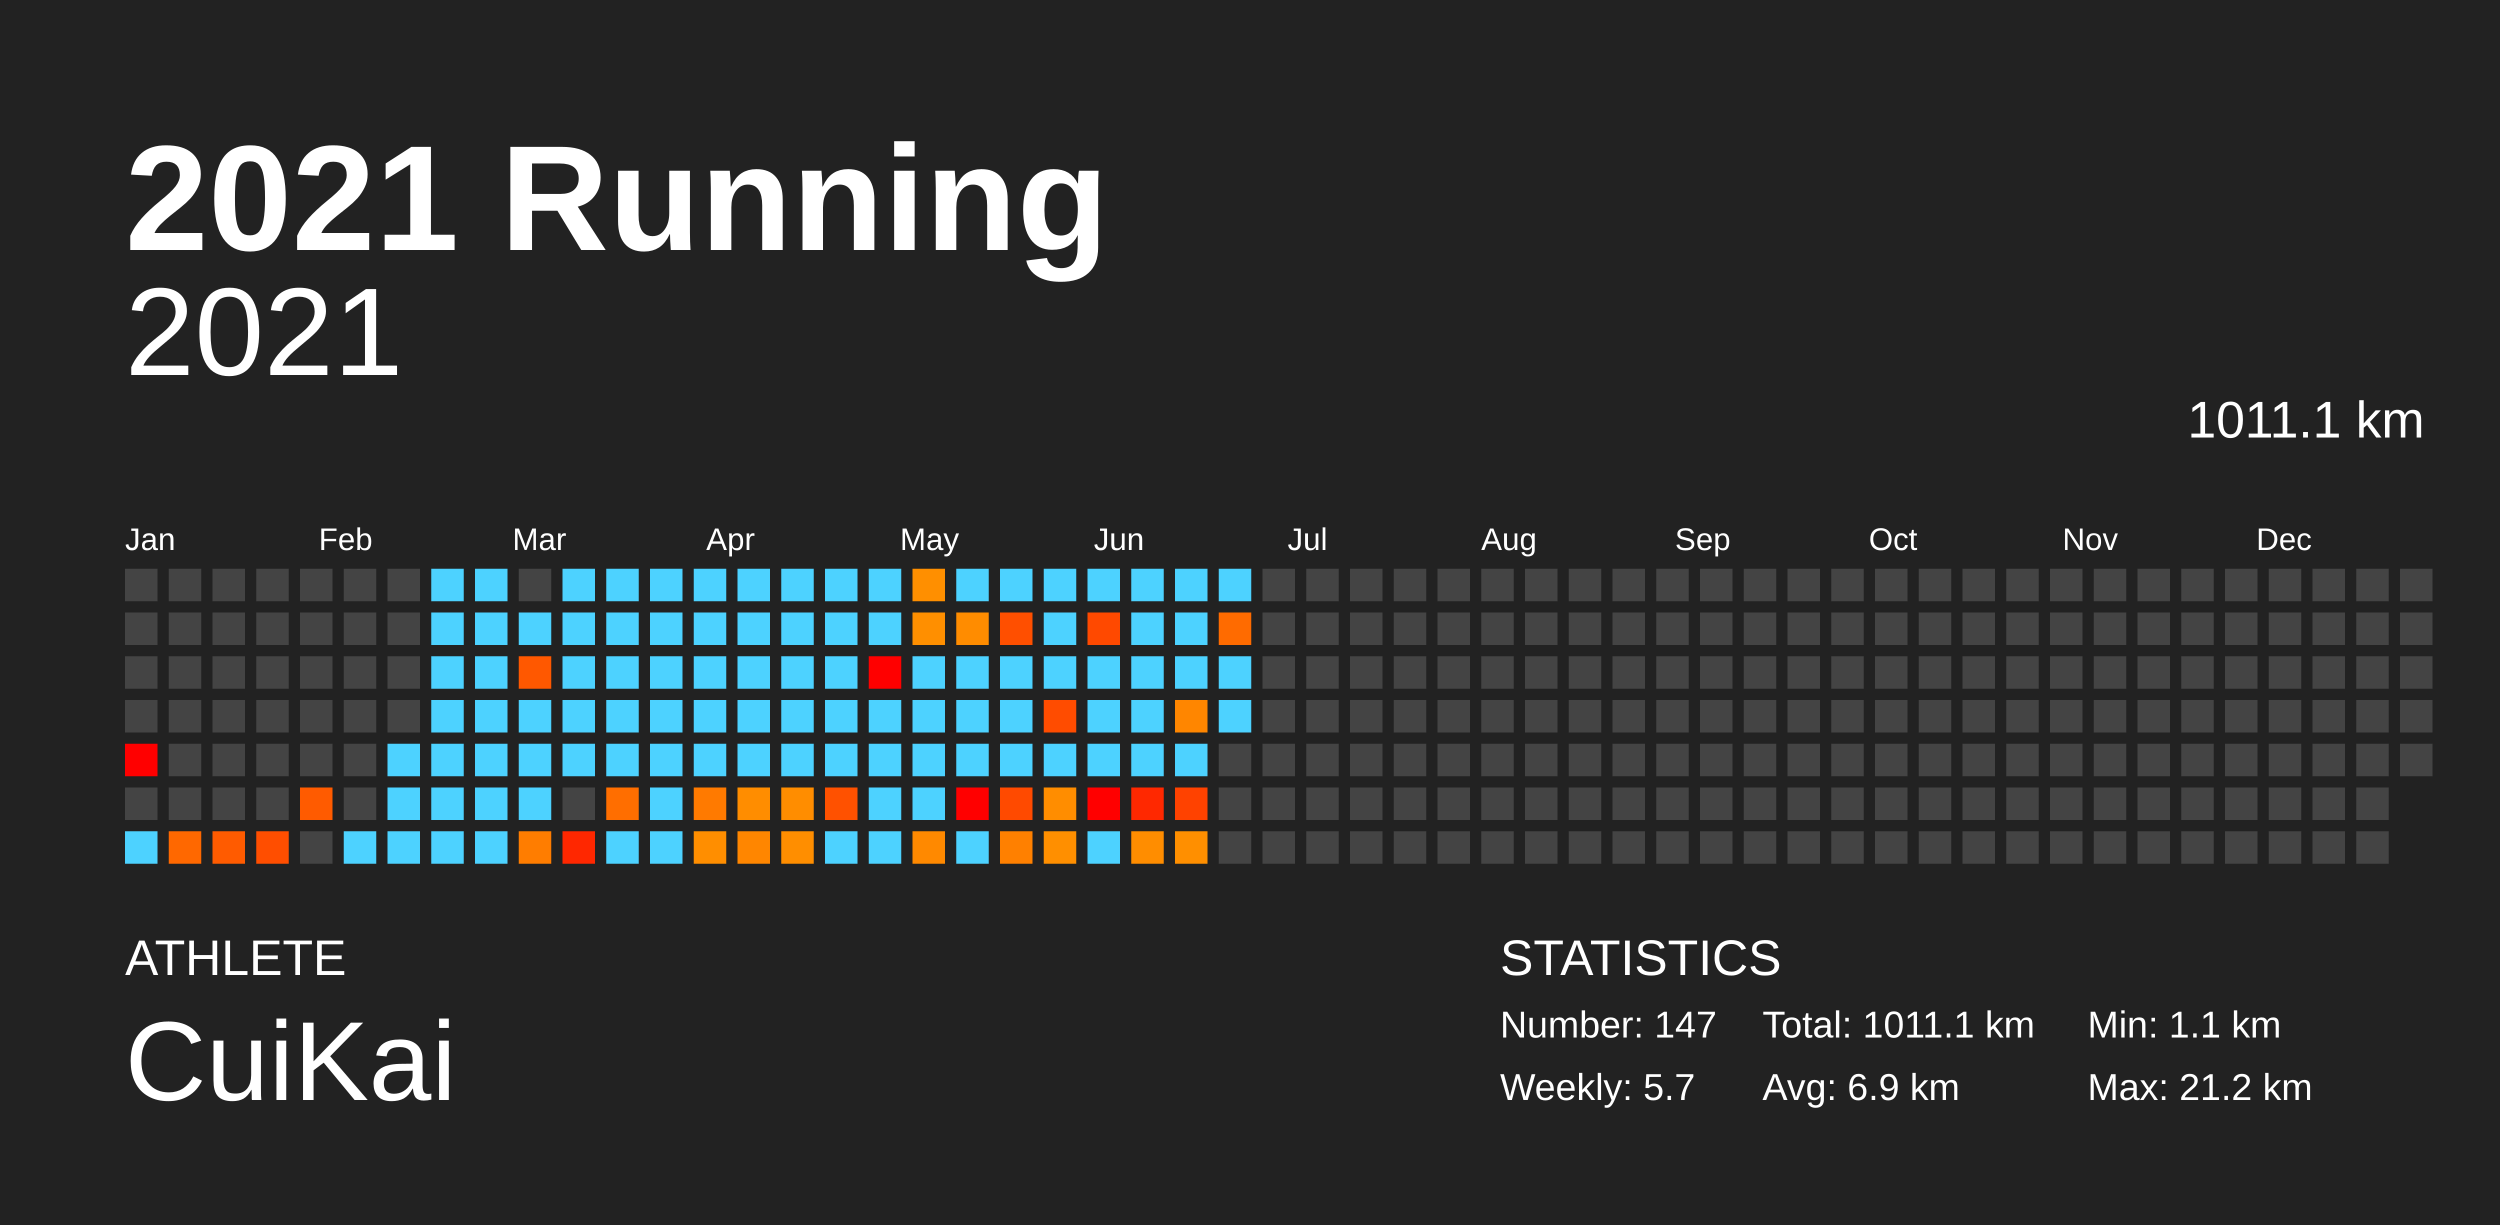
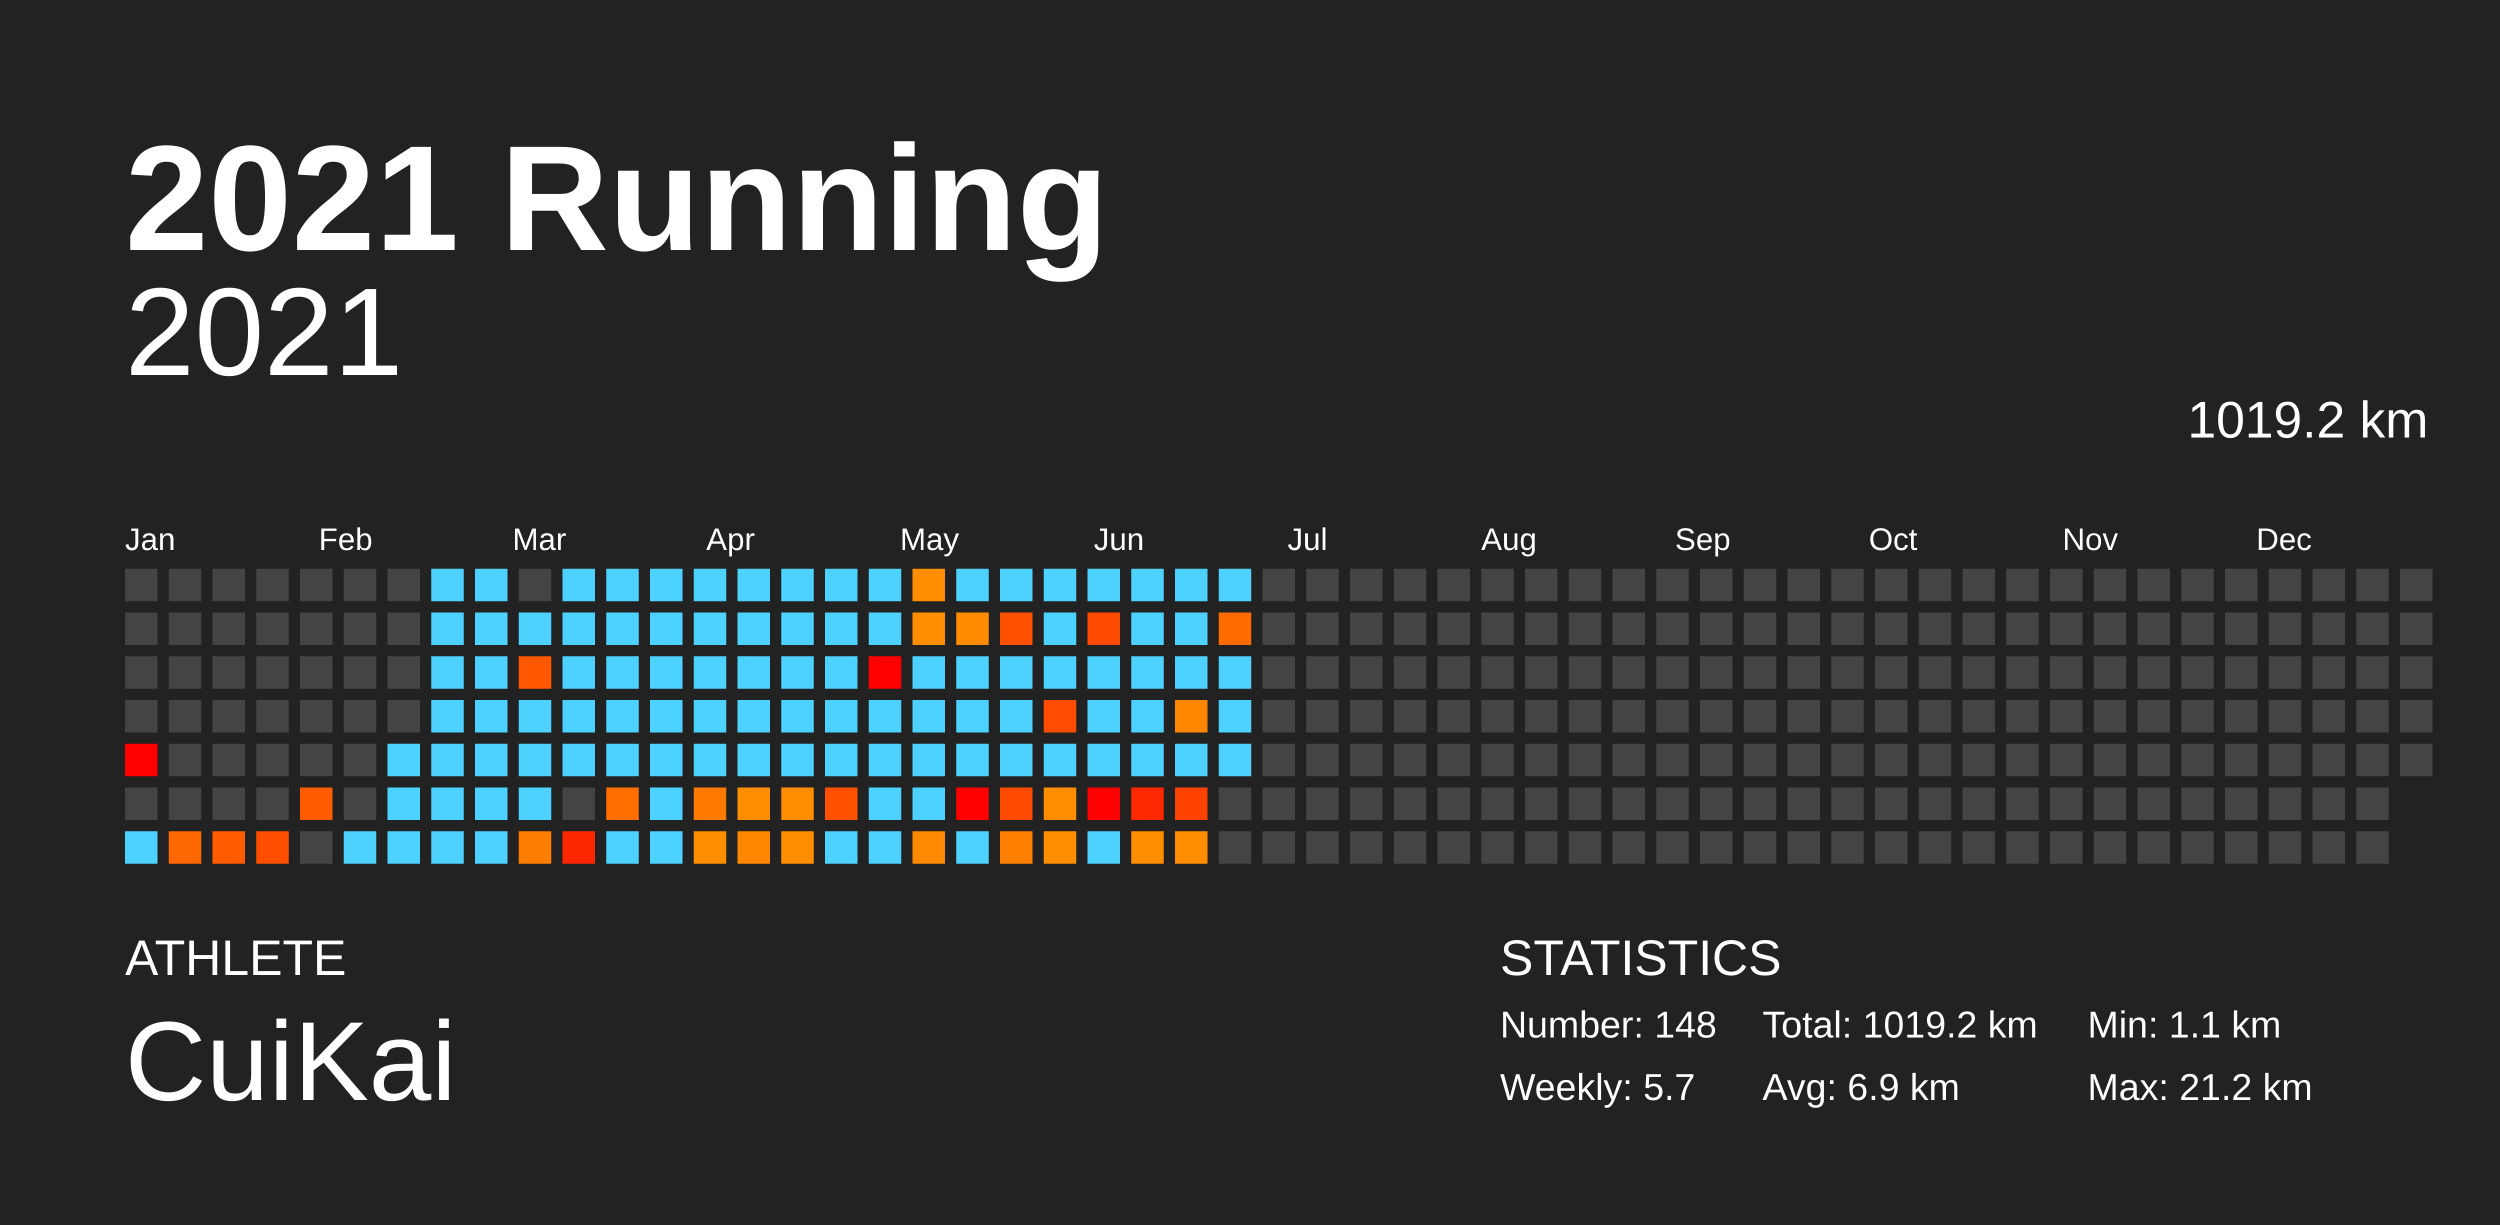
<svg xmlns="http://www.w3.org/2000/svg" baseProfile="full" height="98mm" version="1.1" viewBox="0,0,200,98" width="200mm">
  <defs />
  <rect fill="#222222" height="98" width="200" x="0" y="0" />
  <text fill="#FFFFFF" style="font-size:12px; font-family:Arial; font-weight:bold;" x="10" y="20">2021 Running</text>
  <text fill="#FFFFFF" style="font-size:4px; font-family:Arial" x="10" y="78">ATHLETE</text>
  <text fill="#FFFFFF" style="font-size:9px; font-family:Arial" x="10" y="88">CuiKai</text>
  <text fill="#FFFFFF" style="font-size:4px; font-family:Arial" x="120" y="78">STATISTICS</text>
-   <text fill="#FFFFFF" style="font-size:3px; font-family:Arial" x="120" y="83">Number: 147</text>
+   <text fill="#FFFFFF" style="font-size:3px; font-family:Arial" x="120" y="83">Number: 148</text>
  <text fill="#FFFFFF" style="font-size:3px; font-family:Arial" x="120" y="88">Weekly: 5.7</text>
-   <text fill="#FFFFFF" style="font-size:3px; font-family:Arial" x="141" y="83">Total: 1011.1 km</text>
+   <text fill="#FFFFFF" style="font-size:3px; font-family:Arial" x="141" y="83">Total: 1019.2 km</text>
  <text fill="#FFFFFF" style="font-size:3px; font-family:Arial" x="141" y="88">Avg: 6.9 km</text>
  <text fill="#FFFFFF" style="font-size:3px; font-family:Arial" x="167" y="83">Min: 1.1 km</text>
  <text fill="#FFFFFF" style="font-size:3px; font-family:Arial" x="167" y="88">Max: 21.2 km</text>
  <text alignment-baseline="hanging" fill="#FFFFFF" style="font-size:10.0px; font-family:Arial;" x="10" y="30">2021</text>
-   <text alignment-baseline="hanging" fill="#FFFFFF" style="font-size:4.125px; font-family:Arial;" x="175" y="35">1011.1 km</text>
+   <text alignment-baseline="hanging" fill="#FFFFFF" style="font-size:4.125px; font-family:Arial;" x="175" y="35">1019.2 km</text>
  <text fill="#FFFFFF" style="font-size:2.5px; font-family:Arial" x="10.0" y="44">Jan</text>
  <text fill="#FFFFFF" style="font-size:2.5px; font-family:Arial" x="25.5" y="44">Feb</text>
  <text fill="#FFFFFF" style="font-size:2.5px; font-family:Arial" x="41.0" y="44">Mar</text>
  <text fill="#FFFFFF" style="font-size:2.5px; font-family:Arial" x="56.5" y="44">Apr</text>
  <text fill="#FFFFFF" style="font-size:2.5px; font-family:Arial" x="72.0" y="44">May</text>
  <text fill="#FFFFFF" style="font-size:2.5px; font-family:Arial" x="87.5" y="44">Jun</text>
  <text fill="#FFFFFF" style="font-size:2.5px; font-family:Arial" x="103.0" y="44">Jul</text>
  <text fill="#FFFFFF" style="font-size:2.5px; font-family:Arial" x="118.5" y="44">Aug</text>
  <text fill="#FFFFFF" style="font-size:2.5px; font-family:Arial" x="134.0" y="44">Sep</text>
  <text fill="#FFFFFF" style="font-size:2.5px; font-family:Arial" x="149.5" y="44">Oct</text>
  <text fill="#FFFFFF" style="font-size:2.5px; font-family:Arial" x="165.0" y="44">Nov</text>
  <text fill="#FFFFFF" style="font-size:2.5px; font-family:Arial" x="180.5" y="44">Dec</text>
  <rect fill="#444444" height="2.6" width="2.6" x="10.0" y="45.5" />
  <rect fill="#444444" height="2.6" width="2.6" x="10.0" y="49.0" />
  <rect fill="#444444" height="2.6" width="2.6" x="10.0" y="52.5" />
  <rect fill="#444444" height="2.6" width="2.6" x="10.0" y="56.0" />
  <rect fill="red" height="2.6" width="2.6" x="10.0" y="59.5" />
  <rect fill="#444444" height="2.6" width="2.6" x="10.0" y="63.0" />
  <rect fill="#4dd2ff" height="2.6" width="2.6" x="10.0" y="66.5" />
  <rect fill="#444444" height="2.6" width="2.6" x="13.5" y="45.5" />
  <rect fill="#444444" height="2.6" width="2.6" x="13.5" y="49.0" />
  <rect fill="#444444" height="2.6" width="2.6" x="13.5" y="52.5" />
  <rect fill="#444444" height="2.6" width="2.6" x="13.5" y="56.0" />
  <rect fill="#444444" height="2.6" width="2.6" x="13.5" y="59.5" />
  <rect fill="#444444" height="2.6" width="2.6" x="13.5" y="63.0" />
  <rect fill="#ff6800" height="2.6" width="2.6" x="13.5" y="66.5" />
  <rect fill="#444444" height="2.6" width="2.6" x="17.0" y="45.5" />
  <rect fill="#444444" height="2.6" width="2.6" x="17.0" y="49.0" />
  <rect fill="#444444" height="2.6" width="2.6" x="17.0" y="52.5" />
  <rect fill="#444444" height="2.6" width="2.6" x="17.0" y="56.0" />
  <rect fill="#444444" height="2.6" width="2.6" x="17.0" y="59.5" />
  <rect fill="#444444" height="2.6" width="2.6" x="17.0" y="63.0" />
  <rect fill="#ff5b00" height="2.6" width="2.6" x="17.0" y="66.5" />
  <rect fill="#444444" height="2.6" width="2.6" x="20.5" y="45.5" />
  <rect fill="#444444" height="2.6" width="2.6" x="20.5" y="49.0" />
  <rect fill="#444444" height="2.6" width="2.6" x="20.5" y="52.5" />
  <rect fill="#444444" height="2.6" width="2.6" x="20.5" y="56.0" />
  <rect fill="#444444" height="2.6" width="2.6" x="20.5" y="59.5" />
  <rect fill="#444444" height="2.6" width="2.6" x="20.5" y="63.0" />
  <rect fill="#ff4e00" height="2.6" width="2.6" x="20.5" y="66.5" />
  <rect fill="#444444" height="2.6" width="2.6" x="24.0" y="45.5" />
  <rect fill="#444444" height="2.6" width="2.6" x="24.0" y="49.0" />
  <rect fill="#444444" height="2.6" width="2.6" x="24.0" y="52.5" />
  <rect fill="#444444" height="2.6" width="2.6" x="24.0" y="56.0" />
  <rect fill="#444444" height="2.6" width="2.6" x="24.0" y="59.5" />
  <rect fill="#ff5b00" height="2.6" width="2.6" x="24.0" y="63.0" />
  <rect fill="#444444" height="2.6" width="2.6" x="24.0" y="66.5" />
  <rect fill="#444444" height="2.6" width="2.6" x="27.5" y="45.5" />
  <rect fill="#444444" height="2.6" width="2.6" x="27.5" y="49.0" />
  <rect fill="#444444" height="2.6" width="2.6" x="27.5" y="52.5" />
  <rect fill="#444444" height="2.6" width="2.6" x="27.5" y="56.0" />
  <rect fill="#444444" height="2.6" width="2.6" x="27.5" y="59.5" />
  <rect fill="#444444" height="2.6" width="2.6" x="27.5" y="63.0" />
  <rect fill="#4dd2ff" height="2.6" width="2.6" x="27.5" y="66.5" />
  <rect fill="#444444" height="2.6" width="2.6" x="31.0" y="45.5" />
  <rect fill="#444444" height="2.6" width="2.6" x="31.0" y="49.0" />
  <rect fill="#444444" height="2.6" width="2.6" x="31.0" y="52.5" />
  <rect fill="#444444" height="2.6" width="2.6" x="31.0" y="56.0" />
  <rect fill="#4dd2ff" height="2.6" width="2.6" x="31.0" y="59.5" />
  <rect fill="#4dd2ff" height="2.6" width="2.6" x="31.0" y="63.0" />
  <rect fill="#4dd2ff" height="2.6" width="2.6" x="31.0" y="66.5" />
  <rect fill="#4dd2ff" height="2.6" width="2.6" x="34.5" y="45.5" />
  <rect fill="#4dd2ff" height="2.6" width="2.6" x="34.5" y="49.0" />
  <rect fill="#4dd2ff" height="2.6" width="2.6" x="34.5" y="52.5" />
  <rect fill="#4dd2ff" height="2.6" width="2.6" x="34.5" y="56.0" />
  <rect fill="#4dd2ff" height="2.6" width="2.6" x="34.5" y="59.5" />
  <rect fill="#4dd2ff" height="2.6" width="2.6" x="34.5" y="63.0" />
  <rect fill="#4dd2ff" height="2.6" width="2.6" x="34.5" y="66.5" />
  <rect fill="#4dd2ff" height="2.6" width="2.6" x="38.0" y="45.5" />
  <rect fill="#4dd2ff" height="2.6" width="2.6" x="38.0" y="49.0" />
  <rect fill="#4dd2ff" height="2.6" width="2.6" x="38.0" y="52.5" />
  <rect fill="#4dd2ff" height="2.6" width="2.6" x="38.0" y="56.0" />
  <rect fill="#4dd2ff" height="2.6" width="2.6" x="38.0" y="59.5" />
  <rect fill="#4dd2ff" height="2.6" width="2.6" x="38.0" y="63.0" />
  <rect fill="#4dd2ff" height="2.6" width="2.6" x="38.0" y="66.5" />
  <rect fill="#444444" height="2.6" width="2.6" x="41.5" y="45.5" />
  <rect fill="#4dd2ff" height="2.6" width="2.6" x="41.5" y="49.0" />
  <rect fill="#ff5800" height="2.6" width="2.6" x="41.5" y="52.5" />
  <rect fill="#4dd2ff" height="2.6" width="2.6" x="41.5" y="56.0" />
  <rect fill="#4dd2ff" height="2.6" width="2.6" x="41.5" y="59.5" />
  <rect fill="#4dd2ff" height="2.6" width="2.6" x="41.5" y="63.0" />
  <rect fill="#ff7d00" height="2.6" width="2.6" x="41.5" y="66.5" />
  <rect fill="#4dd2ff" height="2.6" width="2.6" x="45.0" y="45.5" />
  <rect fill="#4dd2ff" height="2.6" width="2.6" x="45.0" y="49.0" />
  <rect fill="#4dd2ff" height="2.6" width="2.6" x="45.0" y="52.5" />
  <rect fill="#4dd2ff" height="2.6" width="2.6" x="45.0" y="56.0" />
  <rect fill="#4dd2ff" height="2.6" width="2.6" x="45.0" y="59.5" />
  <rect fill="#444444" height="2.6" width="2.6" x="45.0" y="63.0" />
  <rect fill="#ff2700" height="2.6" width="2.6" x="45.0" y="66.5" />
  <rect fill="#4dd2ff" height="2.6" width="2.6" x="48.5" y="45.5" />
  <rect fill="#4dd2ff" height="2.6" width="2.6" x="48.5" y="49.0" />
  <rect fill="#4dd2ff" height="2.6" width="2.6" x="48.5" y="52.5" />
  <rect fill="#4dd2ff" height="2.6" width="2.6" x="48.5" y="56.0" />
  <rect fill="#4dd2ff" height="2.6" width="2.6" x="48.5" y="59.5" />
  <rect fill="#ff6e00" height="2.6" width="2.6" x="48.5" y="63.0" />
  <rect fill="#4dd2ff" height="2.6" width="2.6" x="48.5" y="66.5" />
  <rect fill="#4dd2ff" height="2.6" width="2.6" x="52.0" y="45.5" />
  <rect fill="#4dd2ff" height="2.6" width="2.6" x="52.0" y="49.0" />
  <rect fill="#4dd2ff" height="2.6" width="2.6" x="52.0" y="52.5" />
  <rect fill="#4dd2ff" height="2.6" width="2.6" x="52.0" y="56.0" />
  <rect fill="#4dd2ff" height="2.6" width="2.6" x="52.0" y="59.5" />
  <rect fill="#4dd2ff" height="2.6" width="2.6" x="52.0" y="63.0" />
  <rect fill="#4dd2ff" height="2.6" width="2.6" x="52.0" y="66.5" />
  <rect fill="#4dd2ff" height="2.6" width="2.6" x="55.5" y="45.5" />
  <rect fill="#4dd2ff" height="2.6" width="2.6" x="55.5" y="49.0" />
  <rect fill="#4dd2ff" height="2.6" width="2.6" x="55.5" y="52.5" />
  <rect fill="#4dd2ff" height="2.6" width="2.6" x="55.5" y="56.0" />
  <rect fill="#4dd2ff" height="2.6" width="2.6" x="55.5" y="59.5" />
  <rect fill="#ff7a00" height="2.6" width="2.6" x="55.5" y="63.0" />
  <rect fill="#ff8e00" height="2.6" width="2.6" x="55.5" y="66.5" />
  <rect fill="#4dd2ff" height="2.6" width="2.6" x="59.0" y="45.5" />
  <rect fill="#4dd2ff" height="2.6" width="2.6" x="59.0" y="49.0" />
  <rect fill="#4dd2ff" height="2.6" width="2.6" x="59.0" y="52.5" />
  <rect fill="#4dd2ff" height="2.6" width="2.6" x="59.0" y="56.0" />
  <rect fill="#4dd2ff" height="2.6" width="2.6" x="59.0" y="59.5" />
  <rect fill="#ff8d00" height="2.6" width="2.6" x="59.0" y="63.0" />
  <rect fill="#ff8600" height="2.6" width="2.6" x="59.0" y="66.5" />
  <rect fill="#4dd2ff" height="2.6" width="2.6" x="62.5" y="45.5" />
  <rect fill="#4dd2ff" height="2.6" width="2.6" x="62.5" y="49.0" />
  <rect fill="#4dd2ff" height="2.6" width="2.6" x="62.5" y="52.5" />
  <rect fill="#4dd2ff" height="2.6" width="2.6" x="62.5" y="56.0" />
  <rect fill="#4dd2ff" height="2.6" width="2.6" x="62.5" y="59.5" />
  <rect fill="#ff8d00" height="2.6" width="2.6" x="62.5" y="63.0" />
  <rect fill="#ff8e00" height="2.6" width="2.6" x="62.5" y="66.5" />
  <rect fill="#4dd2ff" height="2.6" width="2.6" x="66.0" y="45.5" />
  <rect fill="#4dd2ff" height="2.6" width="2.6" x="66.0" y="49.0" />
  <rect fill="#4dd2ff" height="2.6" width="2.6" x="66.0" y="52.5" />
  <rect fill="#4dd2ff" height="2.6" width="2.6" x="66.0" y="56.0" />
  <rect fill="#4dd2ff" height="2.6" width="2.6" x="66.0" y="59.5" />
  <rect fill="#ff5100" height="2.6" width="2.6" x="66.0" y="63.0" />
  <rect fill="#4dd2ff" height="2.6" width="2.6" x="66.0" y="66.5" />
  <rect fill="#4dd2ff" height="2.6" width="2.6" x="69.5" y="45.5" />
  <rect fill="#4dd2ff" height="2.6" width="2.6" x="69.5" y="49.0" />
  <rect fill="red" height="2.6" width="2.6" x="69.5" y="52.5" />
  <rect fill="#4dd2ff" height="2.6" width="2.6" x="69.5" y="56.0" />
  <rect fill="#4dd2ff" height="2.6" width="2.6" x="69.5" y="59.5" />
  <rect fill="#4dd2ff" height="2.6" width="2.6" x="69.5" y="63.0" />
  <rect fill="#4dd2ff" height="2.6" width="2.6" x="69.5" y="66.5" />
  <rect fill="#ff8f00" height="2.6" width="2.6" x="73.0" y="45.5" />
  <rect fill="#ff8f00" height="2.6" width="2.6" x="73.0" y="49.0" />
  <rect fill="#4dd2ff" height="2.6" width="2.6" x="73.0" y="52.5" />
  <rect fill="#4dd2ff" height="2.6" width="2.6" x="73.0" y="56.0" />
  <rect fill="#4dd2ff" height="2.6" width="2.6" x="73.0" y="59.5" />
  <rect fill="#4dd2ff" height="2.6" width="2.6" x="73.0" y="63.0" />
  <rect fill="#ff8900" height="2.6" width="2.6" x="73.0" y="66.5" />
  <rect fill="#4dd2ff" height="2.6" width="2.6" x="76.5" y="45.5" />
  <rect fill="#ff8c00" height="2.6" width="2.6" x="76.5" y="49.0" />
  <rect fill="#4dd2ff" height="2.6" width="2.6" x="76.5" y="52.5" />
  <rect fill="#4dd2ff" height="2.6" width="2.6" x="76.5" y="56.0" />
  <rect fill="#4dd2ff" height="2.6" width="2.6" x="76.5" y="59.5" />
  <rect fill="red" height="2.6" width="2.6" x="76.5" y="63.0" />
  <rect fill="#4dd2ff" height="2.6" width="2.6" x="76.5" y="66.5" />
  <rect fill="#4dd2ff" height="2.6" width="2.6" x="80.0" y="45.5" />
  <rect fill="#ff4f00" height="2.6" width="2.6" x="80.0" y="49.0" />
  <rect fill="#4dd2ff" height="2.6" width="2.6" x="80.0" y="52.5" />
  <rect fill="#4dd2ff" height="2.6" width="2.6" x="80.0" y="56.0" />
  <rect fill="#4dd2ff" height="2.6" width="2.6" x="80.0" y="59.5" />
  <rect fill="#ff4a00" height="2.6" width="2.6" x="80.0" y="63.0" />
  <rect fill="#ff8000" height="2.6" width="2.6" x="80.0" y="66.5" />
  <rect fill="#4dd2ff" height="2.6" width="2.6" x="83.5" y="45.5" />
  <rect fill="#4dd2ff" height="2.6" width="2.6" x="83.5" y="49.0" />
  <rect fill="#4dd2ff" height="2.6" width="2.6" x="83.5" y="52.5" />
  <rect fill="#ff4c00" height="2.6" width="2.6" x="83.5" y="56.0" />
  <rect fill="#4dd2ff" height="2.6" width="2.6" x="83.5" y="59.5" />
  <rect fill="#ff8d00" height="2.6" width="2.6" x="83.5" y="63.0" />
  <rect fill="#ff8f00" height="2.6" width="2.6" x="83.5" y="66.5" />
  <rect fill="#4dd2ff" height="2.6" width="2.6" x="87.0" y="45.5" />
  <rect fill="#ff4900" height="2.6" width="2.6" x="87.0" y="49.0" />
  <rect fill="#4dd2ff" height="2.6" width="2.6" x="87.0" y="52.5" />
  <rect fill="#4dd2ff" height="2.6" width="2.6" x="87.0" y="56.0" />
  <rect fill="#4dd2ff" height="2.6" width="2.6" x="87.0" y="59.5" />
  <rect fill="red" height="2.6" width="2.6" x="87.0" y="63.0" />
  <rect fill="#4dd2ff" height="2.6" width="2.6" x="87.0" y="66.5" />
  <rect fill="#4dd2ff" height="2.6" width="2.6" x="90.5" y="45.5" />
  <rect fill="#4dd2ff" height="2.6" width="2.6" x="90.5" y="49.0" />
  <rect fill="#4dd2ff" height="2.6" width="2.6" x="90.5" y="52.5" />
  <rect fill="#4dd2ff" height="2.6" width="2.6" x="90.5" y="56.0" />
  <rect fill="#4dd2ff" height="2.6" width="2.6" x="90.5" y="59.5" />
  <rect fill="#ff2800" height="2.6" width="2.6" x="90.5" y="63.0" />
  <rect fill="#ff8d00" height="2.6" width="2.6" x="90.5" y="66.5" />
  <rect fill="#4dd2ff" height="2.6" width="2.6" x="94.0" y="45.5" />
  <rect fill="#4dd2ff" height="2.6" width="2.6" x="94.0" y="49.0" />
  <rect fill="#4dd2ff" height="2.6" width="2.6" x="94.0" y="52.5" />
  <rect fill="#ff8600" height="2.6" width="2.6" x="94.0" y="56.0" />
  <rect fill="#4dd2ff" height="2.6" width="2.6" x="94.0" y="59.5" />
  <rect fill="#ff4200" height="2.6" width="2.6" x="94.0" y="63.0" />
  <rect fill="#ff8f00" height="2.6" width="2.6" x="94.0" y="66.5" />
  <rect fill="#4dd2ff" height="2.6" width="2.6" x="97.5" y="45.5" />
  <rect fill="#ff6b00" height="2.6" width="2.6" x="97.5" y="49.0" />
  <rect fill="#4dd2ff" height="2.6" width="2.6" x="97.5" y="52.5" />
  <rect fill="#4dd2ff" height="2.6" width="2.6" x="97.5" y="56.0" />
-   <rect fill="#444444" height="2.6" width="2.6" x="97.5" y="59.5" />
+   <rect fill="#4dd2ff" height="2.6" width="2.6" x="97.5" y="59.5" />
  <rect fill="#444444" height="2.6" width="2.6" x="97.5" y="63.0" />
  <rect fill="#444444" height="2.6" width="2.6" x="97.5" y="66.5" />
  <rect fill="#444444" height="2.6" width="2.6" x="101.0" y="45.5" />
  <rect fill="#444444" height="2.6" width="2.6" x="101.0" y="49.0" />
  <rect fill="#444444" height="2.6" width="2.6" x="101.0" y="52.5" />
  <rect fill="#444444" height="2.6" width="2.6" x="101.0" y="56.0" />
  <rect fill="#444444" height="2.6" width="2.6" x="101.0" y="59.5" />
  <rect fill="#444444" height="2.6" width="2.6" x="101.0" y="63.0" />
  <rect fill="#444444" height="2.6" width="2.6" x="101.0" y="66.5" />
  <rect fill="#444444" height="2.6" width="2.6" x="104.5" y="45.5" />
  <rect fill="#444444" height="2.6" width="2.6" x="104.5" y="49.0" />
  <rect fill="#444444" height="2.6" width="2.6" x="104.5" y="52.5" />
  <rect fill="#444444" height="2.6" width="2.6" x="104.5" y="56.0" />
  <rect fill="#444444" height="2.6" width="2.6" x="104.5" y="59.5" />
  <rect fill="#444444" height="2.6" width="2.6" x="104.5" y="63.0" />
  <rect fill="#444444" height="2.6" width="2.6" x="104.5" y="66.5" />
  <rect fill="#444444" height="2.6" width="2.6" x="108.0" y="45.5" />
  <rect fill="#444444" height="2.6" width="2.6" x="108.0" y="49.0" />
  <rect fill="#444444" height="2.6" width="2.6" x="108.0" y="52.5" />
  <rect fill="#444444" height="2.6" width="2.6" x="108.0" y="56.0" />
  <rect fill="#444444" height="2.6" width="2.6" x="108.0" y="59.5" />
  <rect fill="#444444" height="2.6" width="2.6" x="108.0" y="63.0" />
  <rect fill="#444444" height="2.6" width="2.6" x="108.0" y="66.5" />
  <rect fill="#444444" height="2.6" width="2.6" x="111.5" y="45.5" />
  <rect fill="#444444" height="2.6" width="2.6" x="111.5" y="49.0" />
  <rect fill="#444444" height="2.6" width="2.6" x="111.5" y="52.5" />
  <rect fill="#444444" height="2.6" width="2.6" x="111.5" y="56.0" />
  <rect fill="#444444" height="2.6" width="2.6" x="111.5" y="59.5" />
  <rect fill="#444444" height="2.6" width="2.6" x="111.5" y="63.0" />
  <rect fill="#444444" height="2.6" width="2.6" x="111.5" y="66.5" />
  <rect fill="#444444" height="2.6" width="2.6" x="115.0" y="45.5" />
  <rect fill="#444444" height="2.6" width="2.6" x="115.0" y="49.0" />
  <rect fill="#444444" height="2.6" width="2.6" x="115.0" y="52.5" />
  <rect fill="#444444" height="2.6" width="2.6" x="115.0" y="56.0" />
  <rect fill="#444444" height="2.6" width="2.6" x="115.0" y="59.5" />
  <rect fill="#444444" height="2.6" width="2.6" x="115.0" y="63.0" />
  <rect fill="#444444" height="2.6" width="2.6" x="115.0" y="66.5" />
  <rect fill="#444444" height="2.6" width="2.6" x="118.5" y="45.5" />
  <rect fill="#444444" height="2.6" width="2.6" x="118.5" y="49.0" />
  <rect fill="#444444" height="2.6" width="2.6" x="118.5" y="52.5" />
  <rect fill="#444444" height="2.6" width="2.6" x="118.5" y="56.0" />
  <rect fill="#444444" height="2.6" width="2.6" x="118.5" y="59.5" />
  <rect fill="#444444" height="2.6" width="2.6" x="118.5" y="63.0" />
  <rect fill="#444444" height="2.6" width="2.6" x="118.5" y="66.5" />
  <rect fill="#444444" height="2.6" width="2.6" x="122.0" y="45.5" />
  <rect fill="#444444" height="2.6" width="2.6" x="122.0" y="49.0" />
  <rect fill="#444444" height="2.6" width="2.6" x="122.0" y="52.5" />
  <rect fill="#444444" height="2.6" width="2.6" x="122.0" y="56.0" />
  <rect fill="#444444" height="2.6" width="2.6" x="122.0" y="59.5" />
  <rect fill="#444444" height="2.6" width="2.6" x="122.0" y="63.0" />
  <rect fill="#444444" height="2.6" width="2.6" x="122.0" y="66.5" />
  <rect fill="#444444" height="2.6" width="2.6" x="125.5" y="45.5" />
  <rect fill="#444444" height="2.6" width="2.6" x="125.5" y="49.0" />
  <rect fill="#444444" height="2.6" width="2.6" x="125.5" y="52.5" />
  <rect fill="#444444" height="2.6" width="2.6" x="125.5" y="56.0" />
  <rect fill="#444444" height="2.6" width="2.6" x="125.5" y="59.5" />
  <rect fill="#444444" height="2.6" width="2.6" x="125.5" y="63.0" />
  <rect fill="#444444" height="2.6" width="2.6" x="125.5" y="66.5" />
  <rect fill="#444444" height="2.6" width="2.6" x="129.0" y="45.5" />
  <rect fill="#444444" height="2.6" width="2.6" x="129.0" y="49.0" />
  <rect fill="#444444" height="2.6" width="2.6" x="129.0" y="52.5" />
  <rect fill="#444444" height="2.6" width="2.6" x="129.0" y="56.0" />
  <rect fill="#444444" height="2.6" width="2.6" x="129.0" y="59.5" />
  <rect fill="#444444" height="2.6" width="2.6" x="129.0" y="63.0" />
  <rect fill="#444444" height="2.6" width="2.6" x="129.0" y="66.5" />
  <rect fill="#444444" height="2.6" width="2.6" x="132.5" y="45.5" />
  <rect fill="#444444" height="2.6" width="2.6" x="132.5" y="49.0" />
  <rect fill="#444444" height="2.6" width="2.6" x="132.5" y="52.5" />
  <rect fill="#444444" height="2.6" width="2.6" x="132.5" y="56.0" />
  <rect fill="#444444" height="2.6" width="2.6" x="132.5" y="59.5" />
  <rect fill="#444444" height="2.6" width="2.6" x="132.5" y="63.0" />
  <rect fill="#444444" height="2.6" width="2.6" x="132.5" y="66.5" />
  <rect fill="#444444" height="2.6" width="2.6" x="136.0" y="45.5" />
  <rect fill="#444444" height="2.6" width="2.6" x="136.0" y="49.0" />
  <rect fill="#444444" height="2.6" width="2.6" x="136.0" y="52.5" />
  <rect fill="#444444" height="2.6" width="2.6" x="136.0" y="56.0" />
  <rect fill="#444444" height="2.6" width="2.6" x="136.0" y="59.5" />
  <rect fill="#444444" height="2.6" width="2.6" x="136.0" y="63.0" />
  <rect fill="#444444" height="2.6" width="2.6" x="136.0" y="66.5" />
  <rect fill="#444444" height="2.6" width="2.6" x="139.5" y="45.5" />
  <rect fill="#444444" height="2.6" width="2.6" x="139.5" y="49.0" />
  <rect fill="#444444" height="2.6" width="2.6" x="139.5" y="52.5" />
  <rect fill="#444444" height="2.6" width="2.6" x="139.5" y="56.0" />
  <rect fill="#444444" height="2.6" width="2.6" x="139.5" y="59.5" />
  <rect fill="#444444" height="2.6" width="2.6" x="139.5" y="63.0" />
  <rect fill="#444444" height="2.6" width="2.6" x="139.5" y="66.5" />
  <rect fill="#444444" height="2.6" width="2.6" x="143.0" y="45.5" />
  <rect fill="#444444" height="2.6" width="2.6" x="143.0" y="49.0" />
  <rect fill="#444444" height="2.6" width="2.6" x="143.0" y="52.5" />
  <rect fill="#444444" height="2.6" width="2.6" x="143.0" y="56.0" />
  <rect fill="#444444" height="2.6" width="2.6" x="143.0" y="59.5" />
  <rect fill="#444444" height="2.6" width="2.6" x="143.0" y="63.0" />
  <rect fill="#444444" height="2.6" width="2.6" x="143.0" y="66.5" />
  <rect fill="#444444" height="2.6" width="2.6" x="146.5" y="45.5" />
  <rect fill="#444444" height="2.6" width="2.6" x="146.5" y="49.0" />
  <rect fill="#444444" height="2.6" width="2.6" x="146.5" y="52.5" />
  <rect fill="#444444" height="2.6" width="2.6" x="146.5" y="56.0" />
  <rect fill="#444444" height="2.6" width="2.6" x="146.5" y="59.5" />
  <rect fill="#444444" height="2.6" width="2.6" x="146.5" y="63.0" />
  <rect fill="#444444" height="2.6" width="2.6" x="146.5" y="66.5" />
  <rect fill="#444444" height="2.6" width="2.6" x="150.0" y="45.5" />
  <rect fill="#444444" height="2.6" width="2.6" x="150.0" y="49.0" />
  <rect fill="#444444" height="2.6" width="2.6" x="150.0" y="52.5" />
  <rect fill="#444444" height="2.6" width="2.6" x="150.0" y="56.0" />
  <rect fill="#444444" height="2.6" width="2.6" x="150.0" y="59.5" />
  <rect fill="#444444" height="2.6" width="2.6" x="150.0" y="63.0" />
  <rect fill="#444444" height="2.6" width="2.6" x="150.0" y="66.5" />
  <rect fill="#444444" height="2.6" width="2.6" x="153.5" y="45.5" />
  <rect fill="#444444" height="2.6" width="2.6" x="153.5" y="49.0" />
  <rect fill="#444444" height="2.6" width="2.6" x="153.5" y="52.5" />
  <rect fill="#444444" height="2.6" width="2.6" x="153.5" y="56.0" />
  <rect fill="#444444" height="2.6" width="2.6" x="153.5" y="59.5" />
  <rect fill="#444444" height="2.6" width="2.6" x="153.5" y="63.0" />
  <rect fill="#444444" height="2.6" width="2.6" x="153.5" y="66.5" />
  <rect fill="#444444" height="2.6" width="2.6" x="157.0" y="45.5" />
  <rect fill="#444444" height="2.6" width="2.6" x="157.0" y="49.0" />
  <rect fill="#444444" height="2.6" width="2.6" x="157.0" y="52.5" />
  <rect fill="#444444" height="2.6" width="2.6" x="157.0" y="56.0" />
  <rect fill="#444444" height="2.6" width="2.6" x="157.0" y="59.5" />
  <rect fill="#444444" height="2.6" width="2.6" x="157.0" y="63.0" />
  <rect fill="#444444" height="2.6" width="2.6" x="157.0" y="66.5" />
  <rect fill="#444444" height="2.6" width="2.6" x="160.5" y="45.5" />
  <rect fill="#444444" height="2.6" width="2.6" x="160.5" y="49.0" />
  <rect fill="#444444" height="2.6" width="2.6" x="160.5" y="52.5" />
  <rect fill="#444444" height="2.6" width="2.6" x="160.5" y="56.0" />
  <rect fill="#444444" height="2.6" width="2.6" x="160.5" y="59.5" />
  <rect fill="#444444" height="2.6" width="2.6" x="160.5" y="63.0" />
  <rect fill="#444444" height="2.6" width="2.6" x="160.5" y="66.5" />
  <rect fill="#444444" height="2.6" width="2.6" x="164.0" y="45.5" />
  <rect fill="#444444" height="2.6" width="2.6" x="164.0" y="49.0" />
  <rect fill="#444444" height="2.6" width="2.6" x="164.0" y="52.5" />
  <rect fill="#444444" height="2.6" width="2.6" x="164.0" y="56.0" />
  <rect fill="#444444" height="2.6" width="2.6" x="164.0" y="59.5" />
  <rect fill="#444444" height="2.6" width="2.6" x="164.0" y="63.0" />
  <rect fill="#444444" height="2.6" width="2.6" x="164.0" y="66.5" />
  <rect fill="#444444" height="2.6" width="2.6" x="167.5" y="45.5" />
  <rect fill="#444444" height="2.6" width="2.6" x="167.5" y="49.0" />
  <rect fill="#444444" height="2.6" width="2.6" x="167.5" y="52.5" />
  <rect fill="#444444" height="2.6" width="2.6" x="167.5" y="56.0" />
  <rect fill="#444444" height="2.6" width="2.6" x="167.5" y="59.5" />
  <rect fill="#444444" height="2.6" width="2.6" x="167.5" y="63.0" />
  <rect fill="#444444" height="2.6" width="2.6" x="167.5" y="66.5" />
  <rect fill="#444444" height="2.6" width="2.6" x="171.0" y="45.5" />
  <rect fill="#444444" height="2.6" width="2.6" x="171.0" y="49.0" />
  <rect fill="#444444" height="2.6" width="2.6" x="171.0" y="52.5" />
  <rect fill="#444444" height="2.6" width="2.6" x="171.0" y="56.0" />
  <rect fill="#444444" height="2.6" width="2.6" x="171.0" y="59.5" />
  <rect fill="#444444" height="2.6" width="2.6" x="171.0" y="63.0" />
  <rect fill="#444444" height="2.6" width="2.6" x="171.0" y="66.5" />
  <rect fill="#444444" height="2.6" width="2.6" x="174.5" y="45.5" />
  <rect fill="#444444" height="2.6" width="2.6" x="174.5" y="49.0" />
  <rect fill="#444444" height="2.6" width="2.6" x="174.5" y="52.5" />
  <rect fill="#444444" height="2.6" width="2.6" x="174.5" y="56.0" />
  <rect fill="#444444" height="2.6" width="2.6" x="174.5" y="59.5" />
  <rect fill="#444444" height="2.6" width="2.6" x="174.5" y="63.0" />
  <rect fill="#444444" height="2.6" width="2.6" x="174.5" y="66.5" />
  <rect fill="#444444" height="2.6" width="2.6" x="178.0" y="45.5" />
  <rect fill="#444444" height="2.6" width="2.6" x="178.0" y="49.0" />
  <rect fill="#444444" height="2.6" width="2.6" x="178.0" y="52.5" />
  <rect fill="#444444" height="2.6" width="2.6" x="178.0" y="56.0" />
  <rect fill="#444444" height="2.6" width="2.6" x="178.0" y="59.5" />
  <rect fill="#444444" height="2.6" width="2.6" x="178.0" y="63.0" />
  <rect fill="#444444" height="2.6" width="2.6" x="178.0" y="66.5" />
  <rect fill="#444444" height="2.6" width="2.6" x="181.5" y="45.5" />
  <rect fill="#444444" height="2.6" width="2.6" x="181.5" y="49.0" />
  <rect fill="#444444" height="2.6" width="2.6" x="181.5" y="52.5" />
  <rect fill="#444444" height="2.6" width="2.6" x="181.5" y="56.0" />
  <rect fill="#444444" height="2.6" width="2.6" x="181.5" y="59.5" />
  <rect fill="#444444" height="2.6" width="2.6" x="181.5" y="63.0" />
  <rect fill="#444444" height="2.6" width="2.6" x="181.5" y="66.5" />
  <rect fill="#444444" height="2.6" width="2.6" x="185.0" y="45.5" />
  <rect fill="#444444" height="2.6" width="2.6" x="185.0" y="49.0" />
  <rect fill="#444444" height="2.6" width="2.6" x="185.0" y="52.5" />
  <rect fill="#444444" height="2.6" width="2.6" x="185.0" y="56.0" />
  <rect fill="#444444" height="2.6" width="2.6" x="185.0" y="59.5" />
  <rect fill="#444444" height="2.6" width="2.6" x="185.0" y="63.0" />
  <rect fill="#444444" height="2.6" width="2.6" x="185.0" y="66.5" />
  <rect fill="#444444" height="2.6" width="2.6" x="188.5" y="45.5" />
  <rect fill="#444444" height="2.6" width="2.6" x="188.5" y="49.0" />
  <rect fill="#444444" height="2.6" width="2.6" x="188.5" y="52.5" />
  <rect fill="#444444" height="2.6" width="2.6" x="188.5" y="56.0" />
  <rect fill="#444444" height="2.6" width="2.6" x="188.5" y="59.5" />
  <rect fill="#444444" height="2.6" width="2.6" x="188.5" y="63.0" />
  <rect fill="#444444" height="2.6" width="2.6" x="188.5" y="66.5" />
  <rect fill="#444444" height="2.6" width="2.6" x="192.0" y="45.5" />
  <rect fill="#444444" height="2.6" width="2.6" x="192.0" y="49.0" />
  <rect fill="#444444" height="2.6" width="2.6" x="192.0" y="52.5" />
  <rect fill="#444444" height="2.6" width="2.6" x="192.0" y="56.0" />
  <rect fill="#444444" height="2.6" width="2.6" x="192.0" y="59.5" />
</svg>
